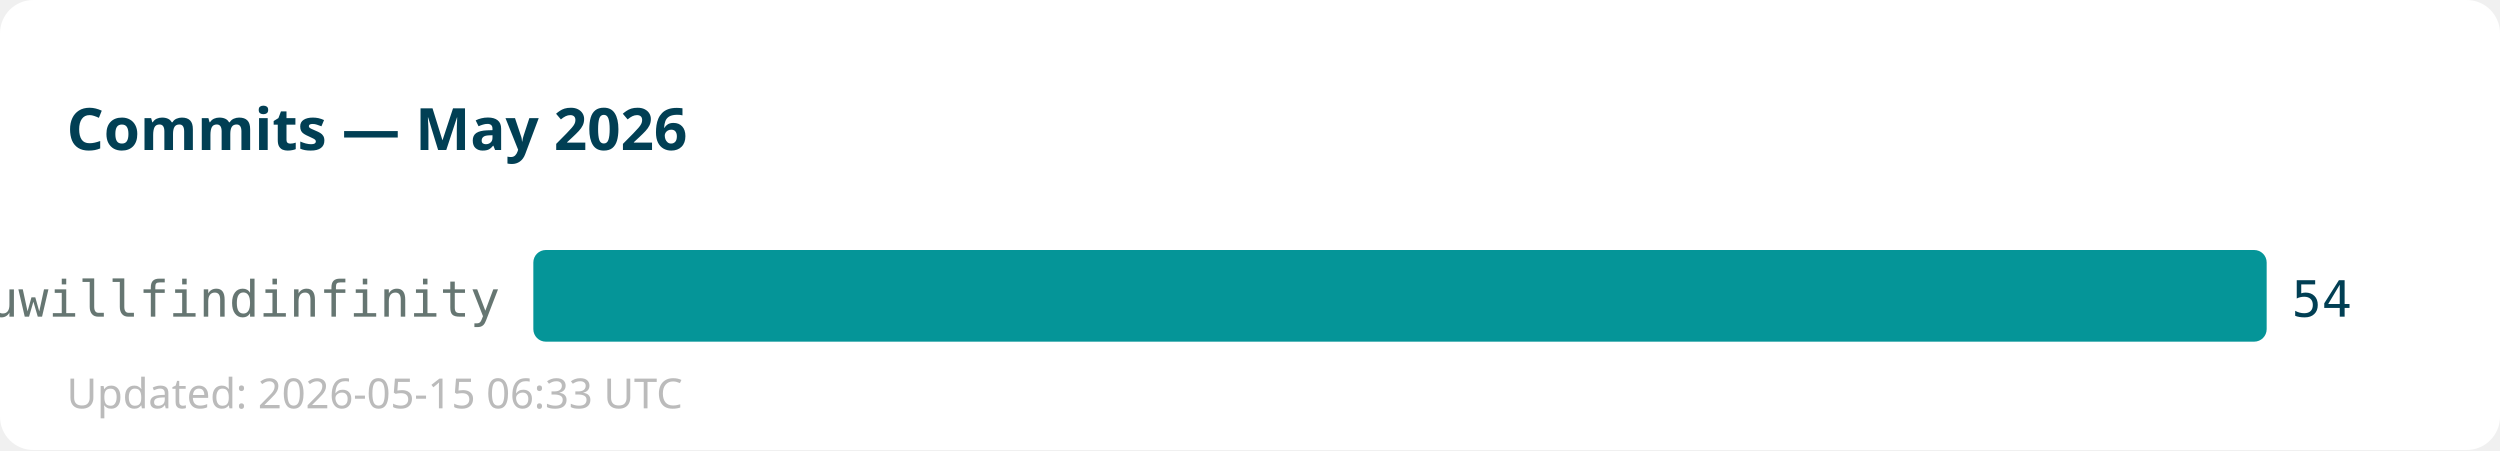
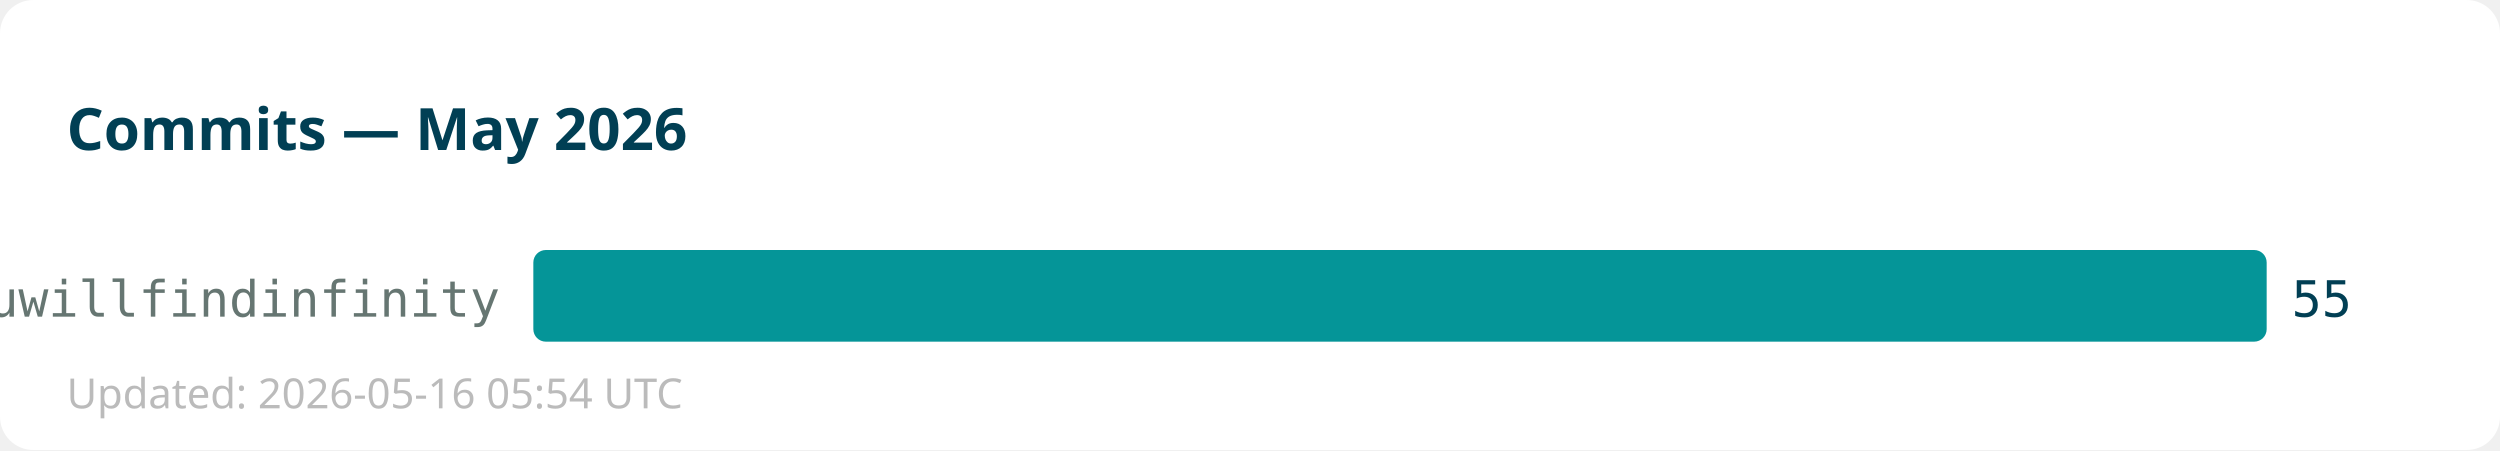
<svg xmlns="http://www.w3.org/2000/svg" width="600" height="108">
  <rect width="600" height="108" fill="#ffffff" rx="8" />
  <text x="16" y="36" font-family="sans-serif" font-size="14" font-weight="bold" fill="#013f54">Commits — May 2026</text>
  <text x="120" y="76" text-anchor="end" font-family="monospace" font-size="12" fill="#667672">youwillfindinfinity</text>
  <rect x="128" y="60" width="416" height="22" fill="#059598" rx="3" />
-   <text x="550" y="76" font-family="monospace" font-size="12" fill="#013f54">54</text>
-   <text x="16" y="98" font-family="sans-serif" font-size="10" fill="#bbbbbb">Updated: 2026-05-15 06:33 UTC</text>
+   <text x="550" y="76" font-family="monospace" font-size="12" fill="#013f54">55</text>
+   <text x="16" y="98" font-family="sans-serif" font-size="10" fill="#bbbbbb">Updated: 2026-05-16 05:54 UTC</text>
</svg>
